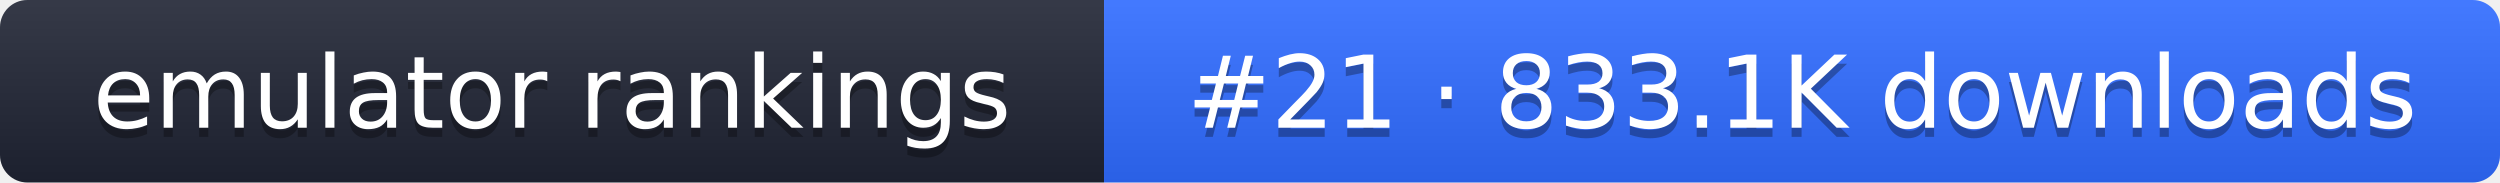
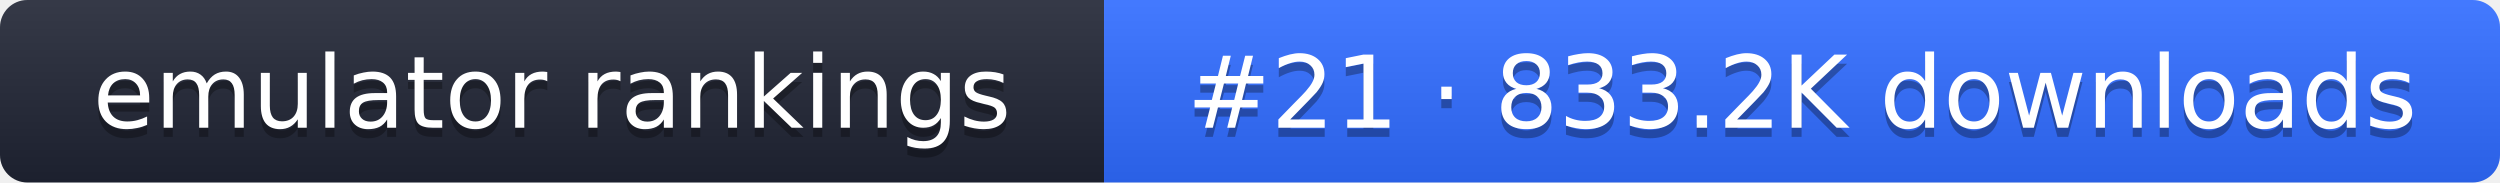
- <svg xmlns="http://www.w3.org/2000/svg" width="274" height="20" role="img" aria-label="emulator rankings: #21 · 833.1K downloads">
+ <svg xmlns="http://www.w3.org/2000/svg" width="274" height="20" role="img" aria-label="emulator rankings: #21 · 833.2K downloads">
  <linearGradient id="g" x2="0" y2="100%">
    <stop offset="0" stop-color="#fff" stop-opacity=".1" />
    <stop offset="1" stop-opacity=".1" />
  </linearGradient>
  <clipPath id="r">
    <rect width="274" height="20" rx="3" fill="#fff" />
  </clipPath>
  <g clip-path="url(#r)">
    <rect width="121" height="20" fill="#1f2433" />
    <rect x="121" width="153" height="20" fill="#2f6bff" />
    <rect width="274" height="20" fill="url(#g)" />
  </g>
  <g fill="#fff" text-anchor="middle" font-family="Verdana,DejaVu Sans,sans-serif" font-size="11">
    <text x="60.5" y="15" fill="#010101" fill-opacity=".3">emulator rankings</text>
    <text x="60.5" y="14">emulator rankings</text>
-     <text x="197.5" y="15" fill="#010101" fill-opacity=".3">#21 · 833.1K downloads</text>
-     <text x="197.5" y="14">#21 · 833.1K downloads</text>
+     <text x="197.5" y="15" fill="#010101" fill-opacity=".3">#21 · 833.2K downloads</text>
+     <text x="197.5" y="14">#21 · 833.2K downloads</text>
  </g>
</svg>
